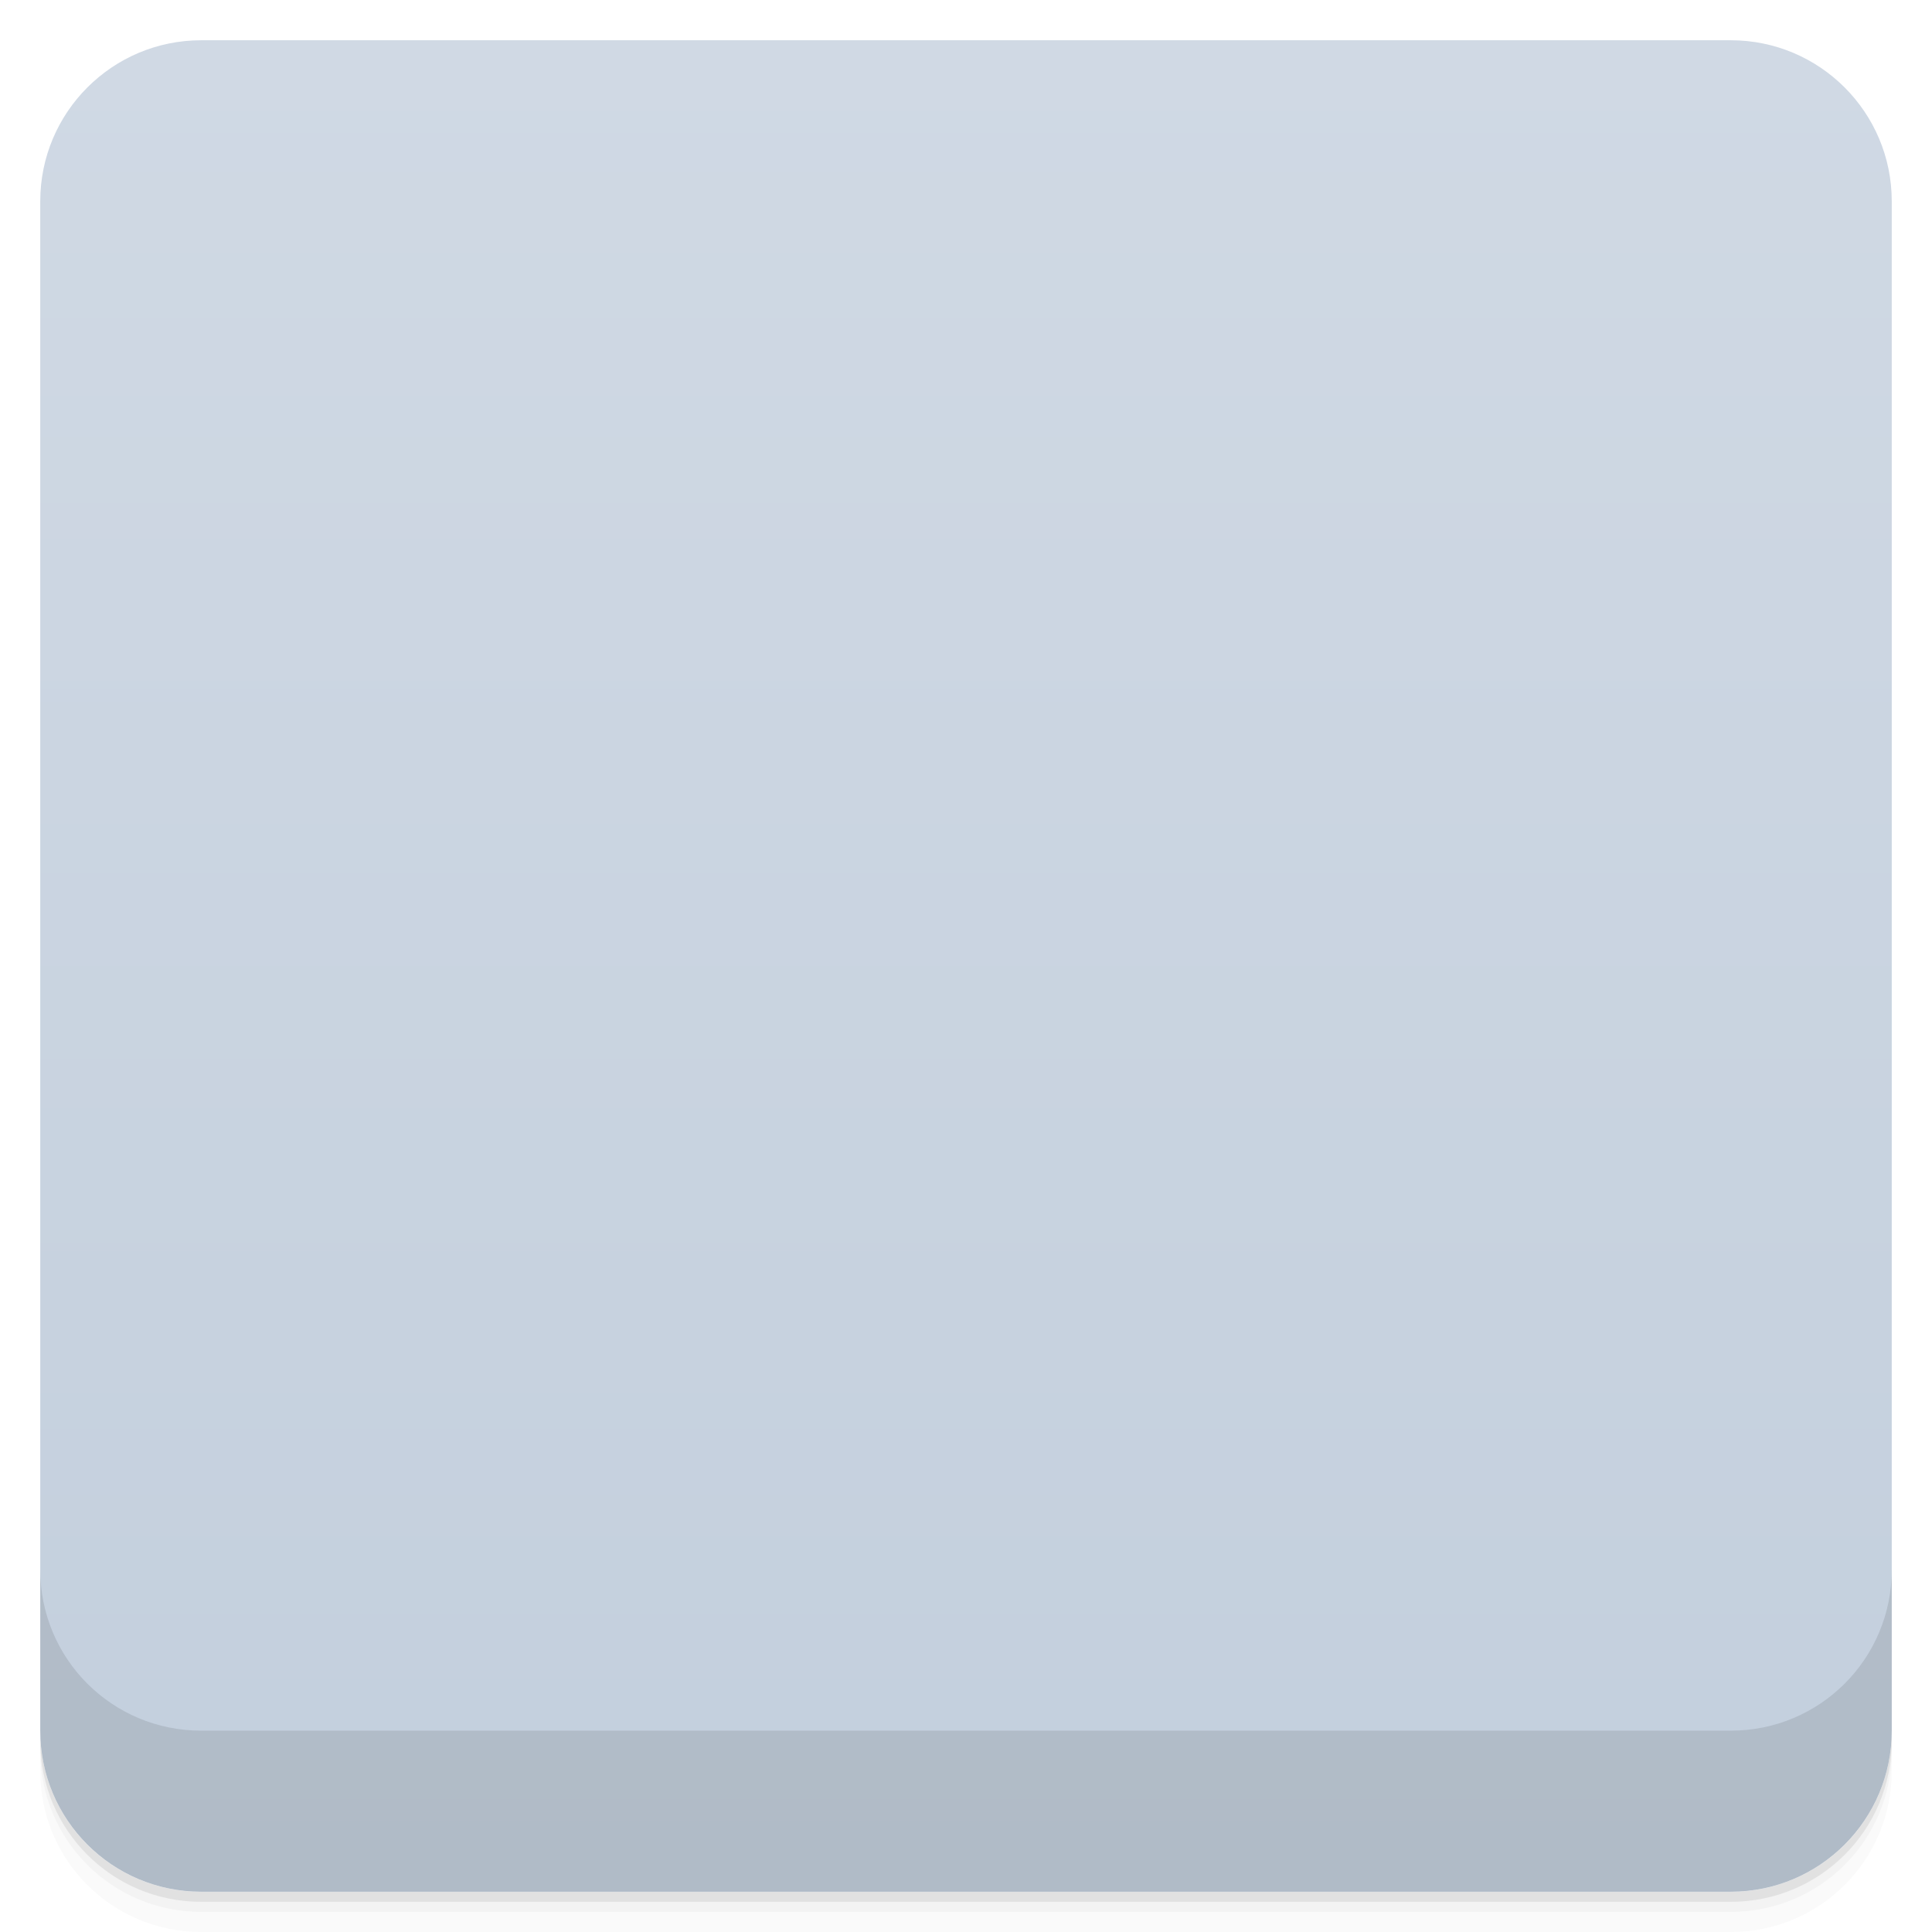
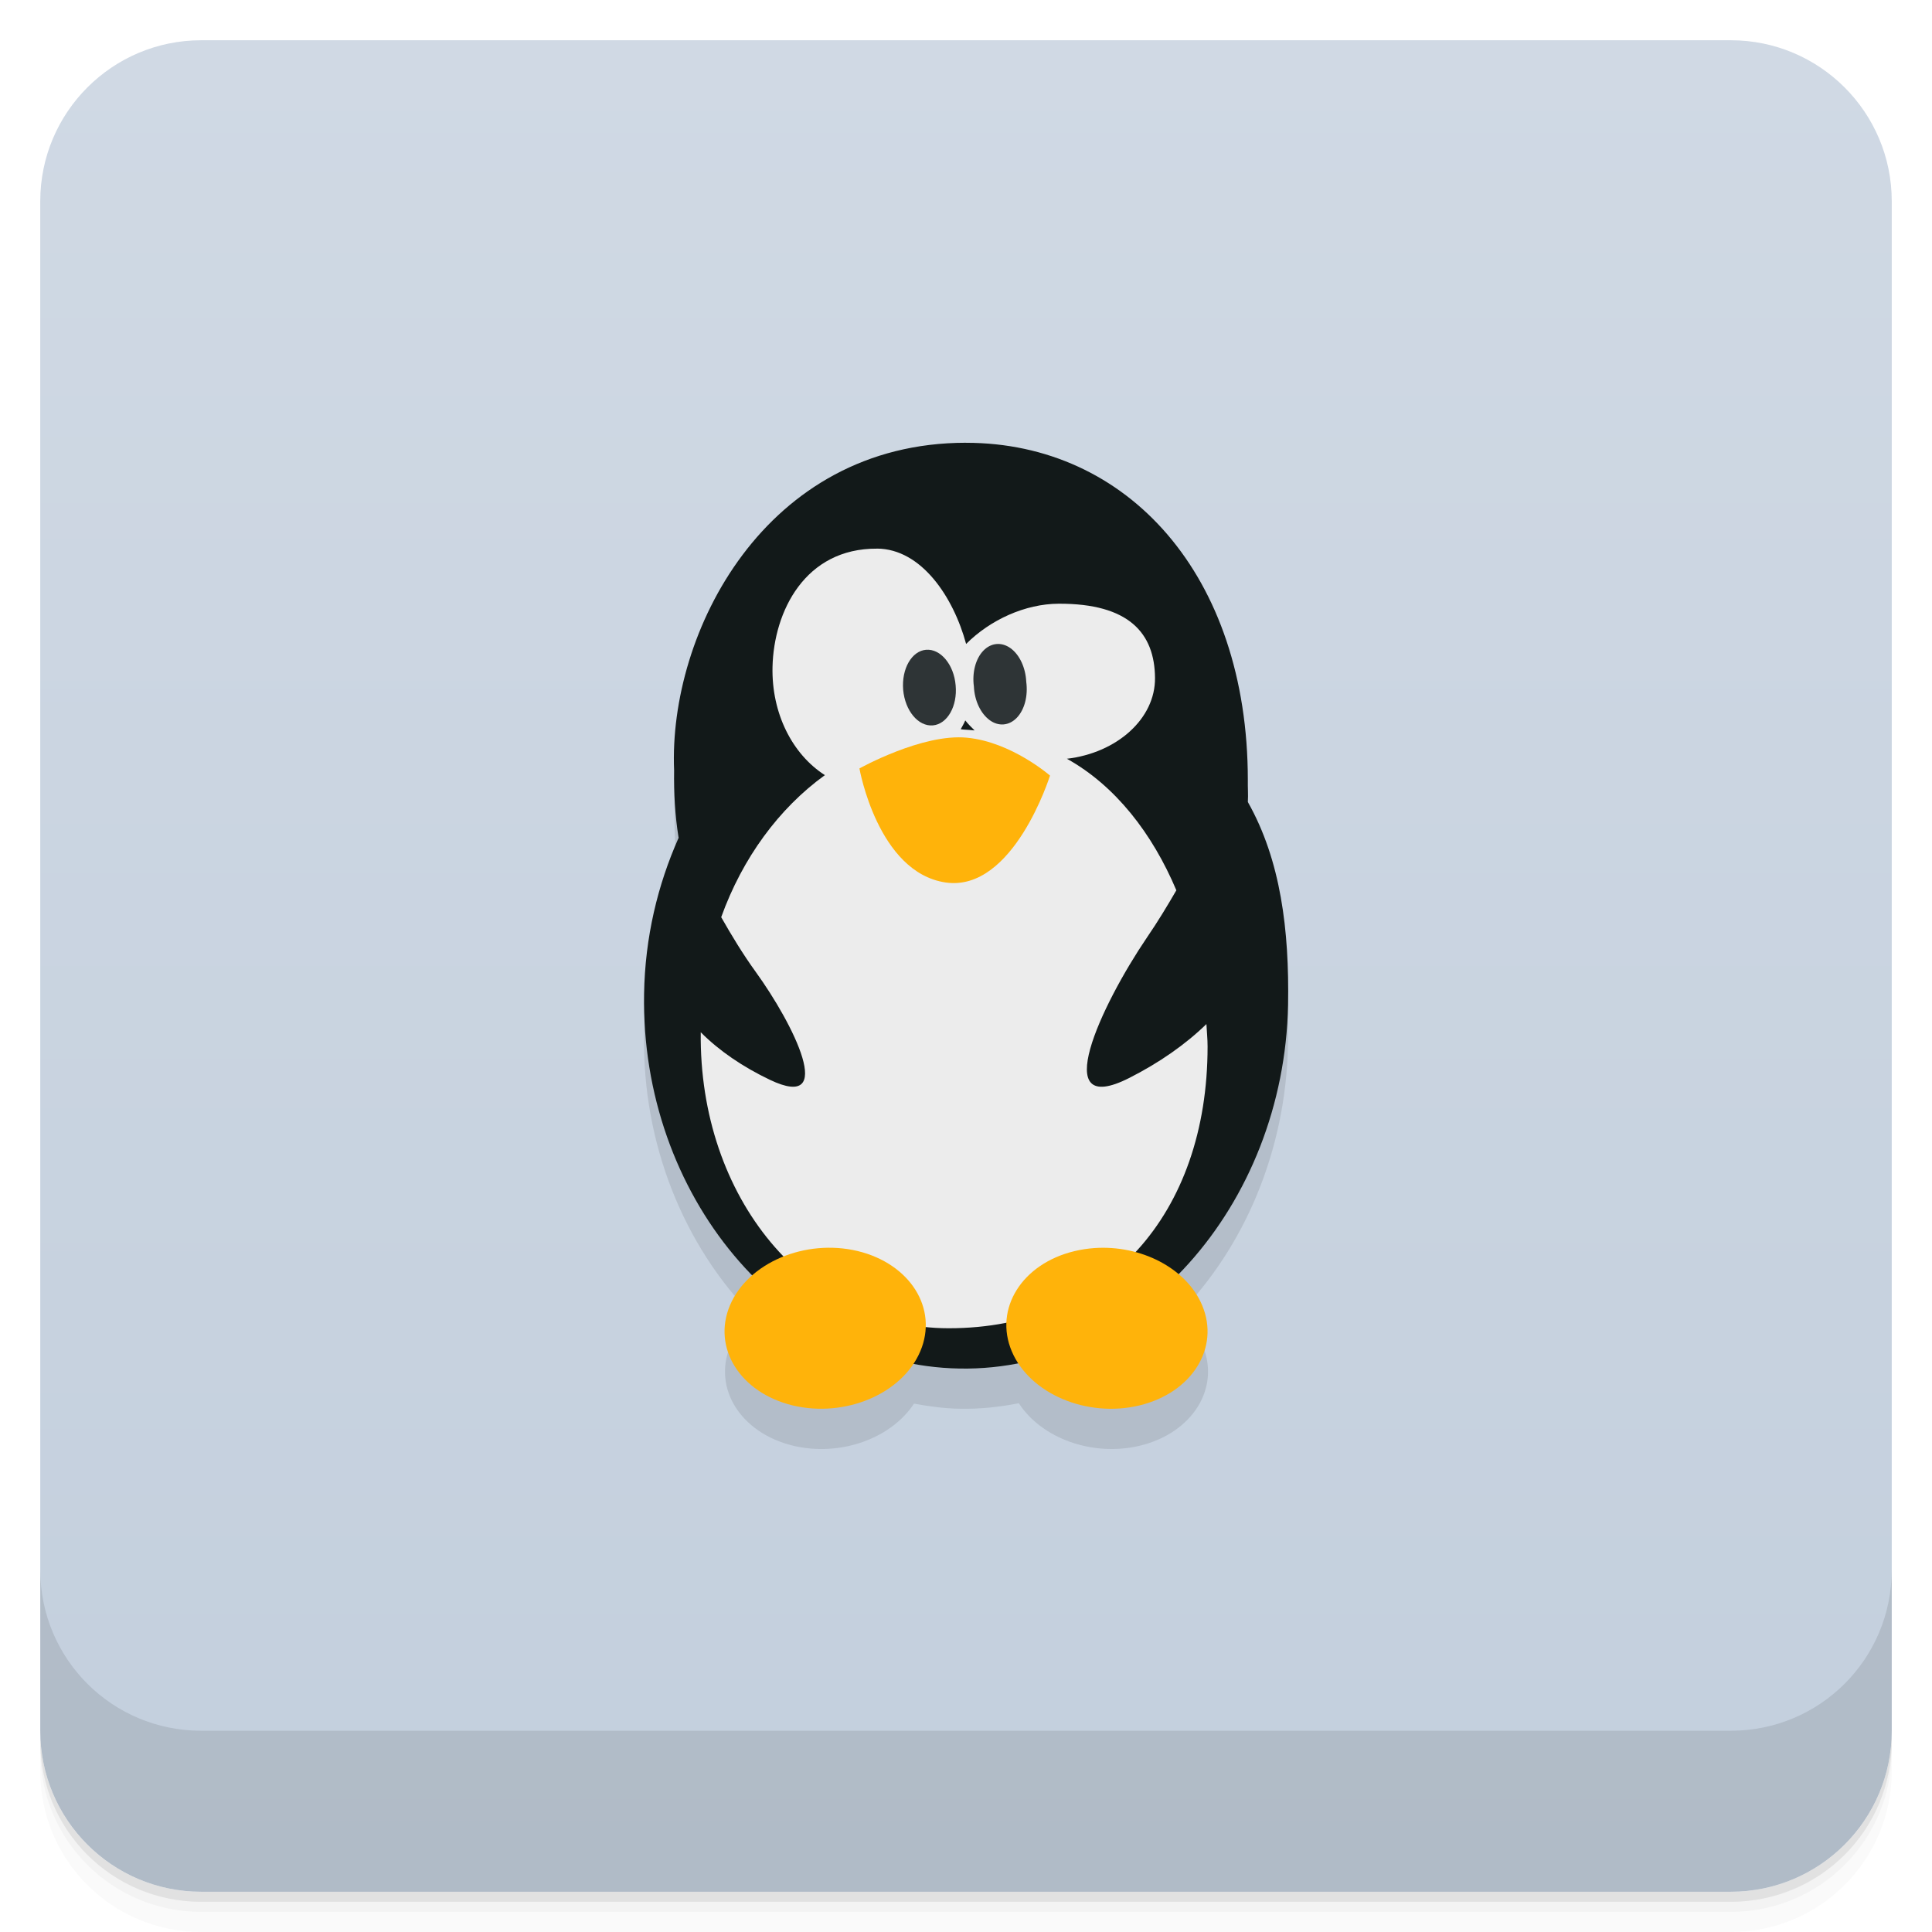
- <svg viewBox="0 0 48 48">
+ <svg xmlns="http://www.w3.org/2000/svg" version="1.1" viewBox="0 0 48 48">
  <defs>
-     <linearGradient id="linearGradient3764" x1="1" x2="47" gradientUnits="userSpaceOnUse" gradientTransform="translate(-48,0.00221467)">
-       <stop stop-color="#c3cfdd" stop-opacity="1" />
-       <stop offset="1" stop-color="#d0d9e4" stop-opacity="1" />
+     <linearGradient id="bg" x2="0" y1="1" y2="47" gradientUnits="userSpaceOnUse">
+       <stop style="stop-color:#d0d9e4" offset="0" />
+       <stop style="stop-color:#c3cfdd" offset="1" />
    </linearGradient>
-     <clipPath id="clipPath-078218861">
-       <g transform="translate(0,-1004.362)">
-         <rect rx="4" y="1005.36" x="1" height="46" width="46" fill="#1890d0" />
-       </g>
-     </clipPath>
-     <clipPath id="clipPath-092271030">
-       <g transform="translate(0,-1004.362)">
-         <rect rx="4" y="1005.36" x="1" height="46" width="46" fill="#1890d0" />
-       </g>
-     </clipPath>
  </defs>
-   <g>
-     <path d="m 1 43 l 0 0.25 c 0 2.216 1.784 4 4 4 l 38 0 c 2.216 0 4 -1.784 4 -4 l 0 -0.25 c 0 2.216 -1.784 4 -4 4 l -38 0 c -2.216 0 -4 -1.784 -4 -4 z m 0 0.5 l 0 0.5 c 0 2.216 1.784 4 4 4 l 38 0 c 2.216 0 4 -1.784 4 -4 l 0 -0.5 c 0 2.216 -1.784 4 -4 4 l -38 0 c -2.216 0 -4 -1.784 -4 -4 z" opacity="0.02" />
-     <path d="m 1 43.25 l 0 0.25 c 0 2.216 1.784 4 4 4 l 38 0 c 2.216 0 4 -1.784 4 -4 l 0 -0.25 c 0 2.216 -1.784 4 -4 4 l -38 0 c -2.216 0 -4 -1.784 -4 -4 z" opacity="0.05" />
-     <path d="m 1 43 l 0 0.25 c 0 2.216 1.784 4 4 4 l 38 0 c 2.216 0 4 -1.784 4 -4 l 0 -0.25 c 0 2.216 -1.784 4 -4 4 l -38 0 c -2.216 0 -4 -1.784 -4 -4 z" opacity="0.1" />
-   </g>
-   <g>
-     <rect width="46" height="46" x="-47" y="1" rx="4" transform="matrix(0,-1,1,0,0,0)" fill="url(#linearGradient3764)" fill-opacity="1" />
-   </g>
-   <g>
-     <g clip-path="url(#clipPath-078218861)">
-       <g opacity="0.1">
-         <g>
-           <path d="m 22.48 12.156 c -3.207 0.719 -5.664 3.992 -5.734 7.984 c -0.008 0.566 0.023 1.121 0.109 1.656 c 0 0.004 0.004 0.008 0.004 0.016 c -0.523 1.176 -0.848 2.477 -0.871 3.879 c -0.086 4.98 3.438 9.08 7.852 9.152 c 4.414 0.078 8.06 -3.891 8.16 -8.879 c 0.031 -1.852 -0.418 -3.59 -1.238 -5.04 c 0.012 -0.191 0.023 -0.355 0.027 -0.543 c 0.074 -4.566 -3 -8.328 -6.871 -8.398 c -0.484 -0.008 -0.961 0.055 -1.418 0.156 m -0.02 0.008" stroke="none" fill-rule="nonzero" fill-opacity="1" fill="#000" />
-           <path d="m 21.04 14.762 c -1.035 0.352 -1.813 1.465 -1.848 2.805 c -0.027 1.16 0.496 2.176 1.301 2.691 c -1.793 1.297 -3.02 3.602 -3.086 6.262 c -0.109 4.164 2.652 7.602 6.164 7.691 c 3.508 0.086 6.441 -3.207 6.551 -7.371 c 0.082 -3.082 -1.418 -5.766 -3.617 -6.988 c 1.242 -0.145 2.195 -0.996 2.188 -2.01 c -0.012 -1.109 -1.164 -1.98 -2.57 -1.965 c -0.832 0.008 -1.563 0.313 -2.02 0.813 c -0.316 -1.168 -1.215 -2.031 -2.316 -2.059 c -0.266 -0.023 -0.508 0.02 -0.75 0.121 m 2.945 4.145 c 0.07 0.09 0.148 0.164 0.23 0.246 c -0.09 -0.008 -0.172 -0.016 -0.258 -0.023 c -0.023 0 -0.055 -0.004 -0.086 -0.008 c 0.039 -0.074 0.082 -0.141 0.113 -0.219 m 0 0" stroke="none" fill-rule="nonzero" fill-opacity="1" fill="#000" />
-           <path d="m 23.742 18.03 c 0.047 0.516 -0.207 0.961 -0.566 0.992 c -0.363 0.031 -0.691 -0.363 -0.738 -0.883 c -0.043 -0.523 0.211 -0.965 0.57 -0.996 c 0.359 -0.027 0.691 0.367 0.734 0.887 m 0 0" stroke="none" fill-rule="nonzero" fill-opacity="1" fill="#000" />
-           <path d="m 25.496 18 c 0.047 0.352 -0.043 0.695 -0.234 0.895 c -0.191 0.199 -0.453 0.223 -0.676 0.059 c -0.223 -0.164 -0.375 -0.484 -0.391 -0.836 c -0.047 -0.348 0.043 -0.691 0.234 -0.891 c 0.191 -0.199 0.453 -0.223 0.676 -0.063 c 0.227 0.164 0.375 0.488 0.391 0.836 m 0 0" stroke="none" fill-rule="nonzero" fill-opacity="1" fill="#000" />
-           <path d="m 21.355 20.09 c 0 0 1.559 -0.871 2.668 -0.762 c 1.105 0.105 2.063 0.941 2.063 0.941 c 0 0 -0.906 2.902 -2.594 2.656 c -1.688 -0.25 -2.141 -2.836 -2.141 -2.836 m 0.004 0" stroke="none" fill-rule="nonzero" fill-opacity="1" fill="#000" />
-           <path d="m 17.08 22.04 c 0 0 0.664 1.574 1.539 2.867 c 0.875 1.297 1.898 3.48 0.328 2.68 c -1.559 -0.797 -2.645 -2.043 -2.426 -3.48 c 0.227 -1.438 0.566 -2.07 0.566 -2.07 m -0.008 0.004" stroke="none" fill-rule="nonzero" fill-opacity="1" fill="#000" />
-           <path d="m 30.17 20.586 c 0 0 -0.871 2.051 -2.023 3.734 c -1.145 1.688 -2.473 4.527 -0.438 3.492 c 2.02 -1.031 3.465 -2.652 3.172 -4.523 c -0.293 -1.875 -0.73 -2.703 -0.73 -2.703 m 0.004 0" stroke="none" fill-rule="nonzero" fill-opacity="1" fill="#000" />
-           <path d="m 17.941 33.3 c -0.465 1.109 0.262 2.277 1.621 2.609 c 1.359 0.328 2.84 -0.301 3.305 -1.414 c 0.465 -1.109 -0.262 -2.277 -1.621 -2.609 c -1.359 -0.328 -2.84 0.305 -3.305 1.414 m 0 0" stroke="none" fill-rule="nonzero" fill-opacity="1" fill="#000" />
-           <path d="m 29.988 33.31 c 0.445 1 -0.25 2.059 -1.559 2.359 c -1.305 0.297 -2.727 -0.273 -3.172 -1.277 c -0.445 -1 0.254 -2.063 1.559 -2.359 c 1.305 -0.301 2.727 0.273 3.172 1.277 m 0 0" stroke="none" fill-rule="nonzero" fill-opacity="1" fill="#000" />
-         </g>
-       </g>
-     </g>
-   </g>
-   <g>
-     <g clip-path="url(#clipPath-092271030)">
-       <g transform="translate(0,-1)">
-         <g>
-           <path d="m 22.48 12.156 c -3.207 0.719 -5.664 3.992 -5.734 7.984 c -0.008 0.566 0.023 1.121 0.109 1.656 c 0 0.004 0.004 0.008 0.004 0.016 c -0.523 1.176 -0.848 2.477 -0.871 3.879 c -0.086 4.98 3.438 9.08 7.852 9.152 c 4.414 0.078 8.06 -3.891 8.16 -8.879 c 0.031 -1.852 -0.418 -3.59 -1.238 -5.04 c 0.012 -0.191 0.023 -0.355 0.027 -0.543 c 0.074 -4.566 -3 -8.328 -6.871 -8.398 c -0.484 -0.008 -0.961 0.055 -1.418 0.156 m -0.02 0.008" fill="#121919" stroke="none" fill-rule="nonzero" fill-opacity="1" />
-           <path d="m 21.04 14.762 c -1.035 0.352 -1.813 1.465 -1.848 2.805 c -0.027 1.16 0.496 2.176 1.301 2.691 c -1.793 1.297 -3.02 3.602 -3.086 6.262 c -0.109 4.164 2.652 7.602 6.164 7.691 c 3.508 0.086 6.441 -3.207 6.551 -7.371 c 0.082 -3.082 -1.418 -5.766 -3.617 -6.988 c 1.242 -0.145 2.195 -0.996 2.188 -2.01 c -0.012 -1.109 -1.164 -1.98 -2.57 -1.965 c -0.832 0.008 -1.563 0.313 -2.02 0.813 c -0.316 -1.168 -1.215 -2.031 -2.316 -2.059 c -0.266 -0.023 -0.508 0.02 -0.75 0.121 m 2.945 4.145 c 0.07 0.09 0.148 0.164 0.23 0.246 c -0.09 -0.008 -0.172 -0.016 -0.258 -0.023 c -0.023 0 -0.055 -0.004 -0.086 -0.008 c 0.039 -0.074 0.082 -0.141 0.113 -0.219 m 0 0" fill="#ececec" stroke="none" fill-rule="nonzero" fill-opacity="1" />
-           <path d="m 23.742 18.03 c 0.047 0.516 -0.207 0.961 -0.566 0.992 c -0.363 0.031 -0.691 -0.363 -0.738 -0.883 c -0.043 -0.523 0.211 -0.965 0.57 -0.996 c 0.359 -0.027 0.691 0.367 0.734 0.887 m 0 0" fill="#2e3436" stroke="none" fill-rule="nonzero" fill-opacity="1" />
-           <path d="m 25.496 18 c 0.047 0.352 -0.043 0.695 -0.234 0.895 c -0.191 0.199 -0.453 0.223 -0.676 0.059 c -0.223 -0.164 -0.375 -0.484 -0.391 -0.836 c -0.047 -0.348 0.043 -0.691 0.234 -0.891 c 0.191 -0.199 0.453 -0.223 0.676 -0.063 c 0.227 0.164 0.375 0.488 0.391 0.836 m 0 0" fill="#2e3436" stroke="none" fill-rule="nonzero" fill-opacity="1" />
-           <path d="m 21.355 20.09 c 0 0 1.559 -0.871 2.668 -0.762 c 1.105 0.105 2.063 0.941 2.063 0.941 c 0 0 -0.906 2.902 -2.594 2.656 c -1.688 -0.25 -2.141 -2.836 -2.141 -2.836 m 0.004 0" fill="#ffb20a" stroke="none" fill-rule="nonzero" fill-opacity="1" />
-           <path d="m 17.08 22.04 c 0 0 0.664 1.574 1.539 2.867 c 0.875 1.297 1.898 3.48 0.328 2.68 c -1.559 -0.797 -2.645 -2.043 -2.426 -3.48 c 0.227 -1.438 0.566 -2.07 0.566 -2.07 m -0.008 0.004" fill="#121919" stroke="none" fill-rule="nonzero" fill-opacity="1" />
-           <path d="m 30.17 20.586 c 0 0 -0.871 2.051 -2.023 3.734 c -1.145 1.688 -2.473 4.527 -0.438 3.492 c 2.02 -1.031 3.465 -2.652 3.172 -4.523 c -0.293 -1.875 -0.73 -2.703 -0.73 -2.703 m 0.004 0" fill="#121919" stroke="none" fill-rule="nonzero" fill-opacity="1" />
-           <path d="m 17.941 33.3 c -0.465 1.109 0.262 2.277 1.621 2.609 c 1.359 0.328 2.84 -0.301 3.305 -1.414 c 0.465 -1.109 -0.262 -2.277 -1.621 -2.609 c -1.359 -0.328 -2.84 0.305 -3.305 1.414 m 0 0" fill="#ffb20a" stroke="none" fill-rule="nonzero" fill-opacity="1" />
-           <path d="m 29.988 33.31 c 0.445 1 -0.25 2.059 -1.559 2.359 c -1.305 0.297 -2.727 -0.273 -3.172 -1.277 c -0.445 -1 0.254 -2.063 1.559 -2.359 c 1.305 -0.301 2.727 0.273 3.172 1.277 m 0 0" fill="#ffb20a" stroke="none" fill-rule="nonzero" fill-opacity="1" />
-         </g>
-       </g>
-     </g>
-   </g>
-   <g>
-     <g transform="translate(0,-1004.362)">
-       <path d="m 1 1043.36 0 4 c 0 2.216 1.784 4 4 4 l 38 0 c 2.216 0 4 -1.784 4 -4 l 0 -4 c 0 2.216 -1.784 4 -4 4 l -38 0 c -2.216 0 -4 -1.784 -4 -4 z" opacity="0.1" />
-     </g>
-   </g>
+   <path d="m1 43v0.25c0 2.216 1.784 4 4 4h38c2.216 0 4-1.784 4-4v-0.25c0 2.216-1.784 4-4 4h-38c-2.216 0-4-1.784-4-4zm0 0.5v0.5c0 2.216 1.784 4 4 4h38c2.216 0 4-1.784 4-4v-0.5c0 2.216-1.784 4-4 4h-38c-2.216 0-4-1.784-4-4z" style="opacity:.02" />
+   <path d="m1 43.25v0.25c0 2.216 1.784 4 4 4h38c2.216 0 4-1.784 4-4v-0.25c0 2.216-1.784 4-4 4h-38c-2.216 0-4-1.784-4-4z" style="opacity:.05" />
+   <path d="m1 43v0.25c0 2.216 1.784 4 4 4h38c2.216 0 4-1.784 4-4v-0.25c0 2.216-1.784 4-4 4h-38c-2.216 0-4-1.784-4-4z" style="opacity:.1" />
+   <rect x="1" y="1" width="46" height="46" rx="4" style="fill:url(#bg)" />
+   <path d="m1 39v4c0 2.216 1.784 4 4 4h38c2.216 0 4-1.784 4-4v-4c0 2.216-1.784 4-4 4h-38c-2.216 0-4-1.784-4-4z" style="opacity:.1" />
+   <path d="m24.013 12c-5 0-7.397 4.723-7.254 8.141-8e-3 0.566 0.023 1.121 0.109 1.656 0 4e-3 0.004 0.008 0.004 0.016-0.523 1.176-0.848 2.477-0.871 3.879-0.047 2.748 1.007 5.272 2.701 6.998-0.24 0.21-0.435 0.456-0.555 0.74-0.447 1.057 0.252 2.172 1.557 2.488 1.173 0.281 2.436-0.179 3.004-1.045 0.375 0.069 0.754 0.121 1.145 0.127 0.498 0.009 0.984-0.043 1.459-0.137 0.564 0.871 1.83 1.337 3.008 1.055 1.309-0.316 2.004-1.434 1.559-2.488-0.126-0.3-0.337-0.559-0.596-0.775 1.626-1.661 2.664-4.051 2.717-6.689 0.031-1.852-0.167-3.591-0.987-5.041 0.012-0.188-4e-3 -0.355 0-0.543 0-5.105-3-8.381-7-8.381z" style="opacity:.1" />
+   <path d="m24.002 11c-5 0-7.397 4.723-7.254 8.141-8e-3 0.566 0.023 1.121 0.109 1.656 0 4e-3 0.004 0.008 0.004 0.016-0.523 1.176-0.836 2.477-0.859 3.879-0.086 4.98 3.426 9.237 7.84 9.309 4.414 0.078 8.06-4.047 8.16-9.035 0.031-1.852-0.18-3.591-1-5.041 0.012-0.188-4e-3 -0.355 0-0.543 0-5.105-3-8.381-7-8.381z" style="fill:#121919" />
+   <path d="m21.789 13.631c-1.787-0.011-2.563 1.557-2.596 2.936-0.027 1.16 0.496 2.176 1.301 2.691-1.14 0.824-2.047 2.058-2.576 3.529 0.251 0.441 0.532 0.909 0.859 1.361 0.937 1.297 2.029 3.48 0.352 2.68-0.679-0.324-1.267-0.726-1.719-1.182-0.049 4.104 2.628 7.354 6.162 7.354 3.915 0 6.43-2.834 6.43-7 0-0.186-0.019-0.371-0.029-0.557-0.525 0.511-1.177 0.963-1.912 1.336-2.035 1.035-0.708-1.804 0.438-3.492 0.261-0.381 0.502-0.779 0.727-1.168-0.598-1.417-1.519-2.601-2.719-3.268 1.242-0.145 2.199-0.996 2.189-2.01-0.01-1.109-0.645-1.848-2.393-1.842-0.832 0.003-1.7 0.399-2.3 1-0.316-1.168-1.112-2.362-2.213-2.369zm2.193 4.268 2e-3 2e-3c0.07 0.09 0.147 0.164 0.229 0.246-0.09-8e-3 -0.172-0.016-0.258-0.02-0.023 0-0.055-0.006-0.086-0.01 0.039-0.074 0.082-0.141 0.113-0.219z" style="fill:#ececec" />
+   <path d="m23.743 17.03c0.047 0.516-0.207 0.961-0.566 0.992-0.363 0.031-0.691-0.363-0.738-0.883-0.043-0.523 0.211-0.965 0.57-0.996 0.359-0.027 0.691 0.367 0.734 0.887" style="fill:#2e3436" />
+   <path d="m25.497 16.939c0.047 0.351-0.043 0.694-0.234 0.893-0.191 0.199-0.453 0.223-0.676 0.059-0.223-0.164-0.375-0.483-0.391-0.835-0.047-0.347 0.043-0.69 0.234-0.889 0.191-0.199 0.453-0.223 0.676-0.063 0.227 0.164 0.375 0.487 0.391 0.835" style="fill:#2e3436" />
+   <path d="m21.356 19.09s1.559-0.871 2.668-0.762c1.105 0.105 2.063 0.941 2.063 0.941s-0.906 2.902-2.594 2.656c-1.688-0.25-2.141-2.836-2.141-2.836m4e-3 0" style="fill:#ffb30a" />
+   <path d="m18.136 32.43c-0.447 1.057 0.252 2.17 1.556 2.487 1.305 0.313 2.727-0.287 3.174-1.348 0.447-1.057-0.252-2.17-1.556-2.487-1.305-0.313-2.727 0.291-3.174 1.348" style="fill:#ffb30a" />
+   <path d="m27.187 31.008c-0.165 0.012-0.329 0.037-0.492 0.076-1.305 0.312-2.004 1.432-1.559 2.486 0.445 1.058 1.867 1.661 3.172 1.348 1.309-0.316 2.004-1.434 1.559-2.488-0.389-0.926-1.527-1.504-2.68-1.422z" style="fill:#ffb30a" />
</svg>
